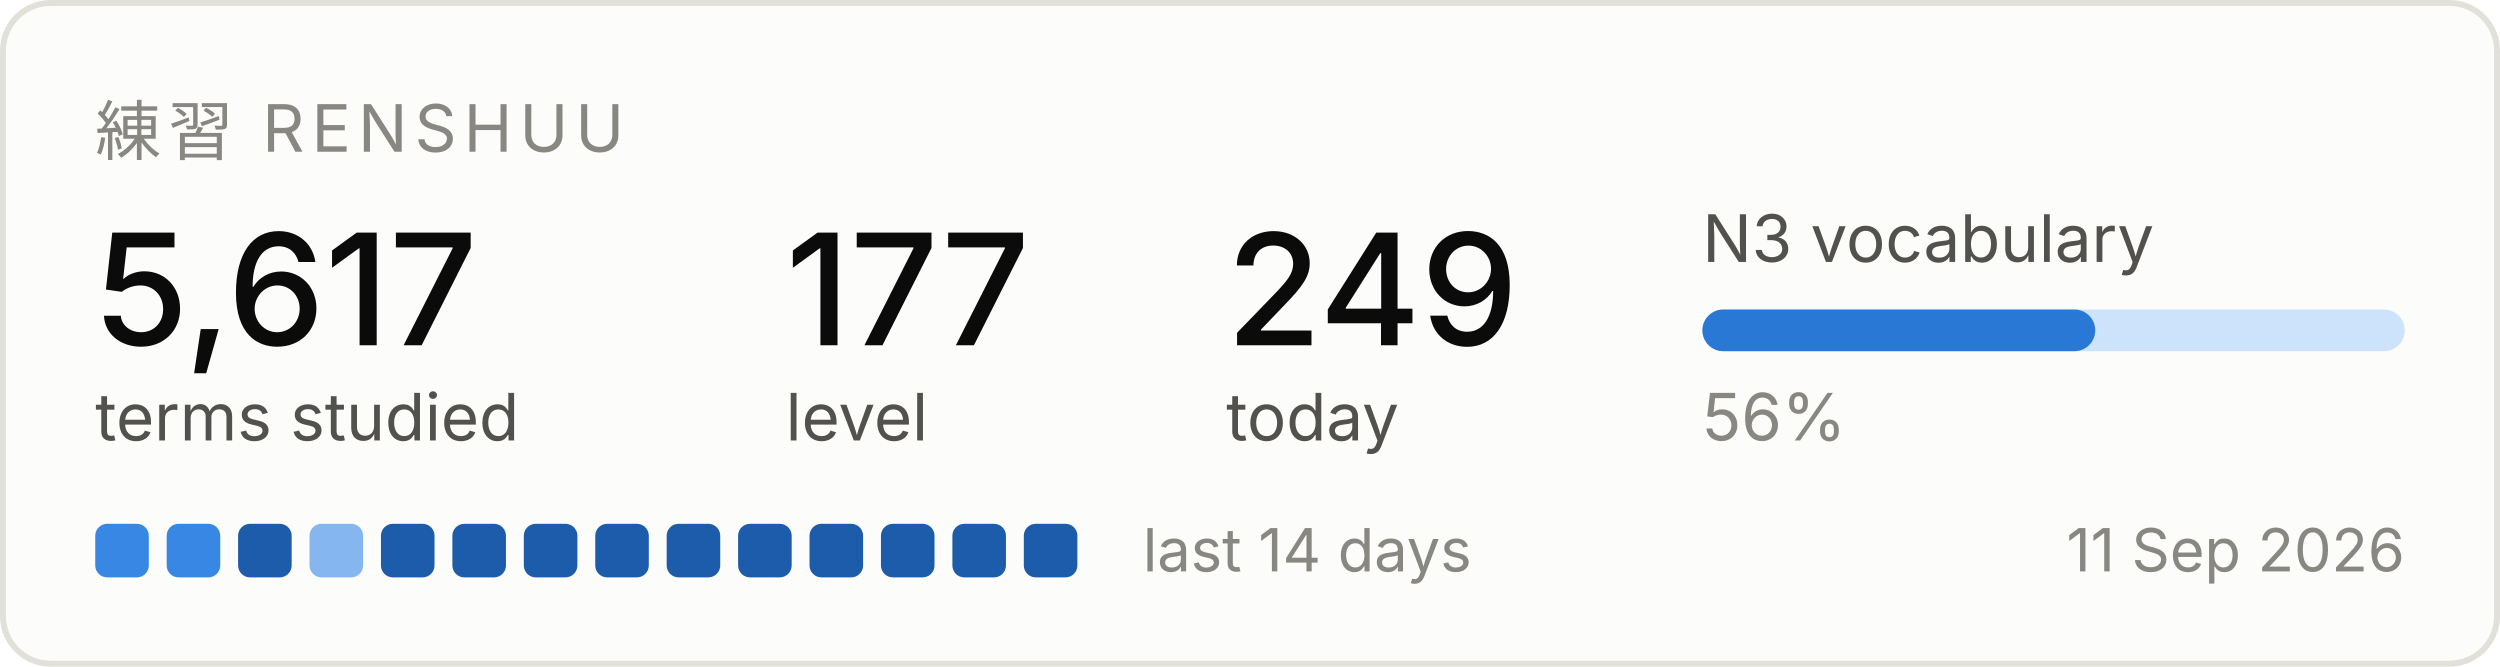
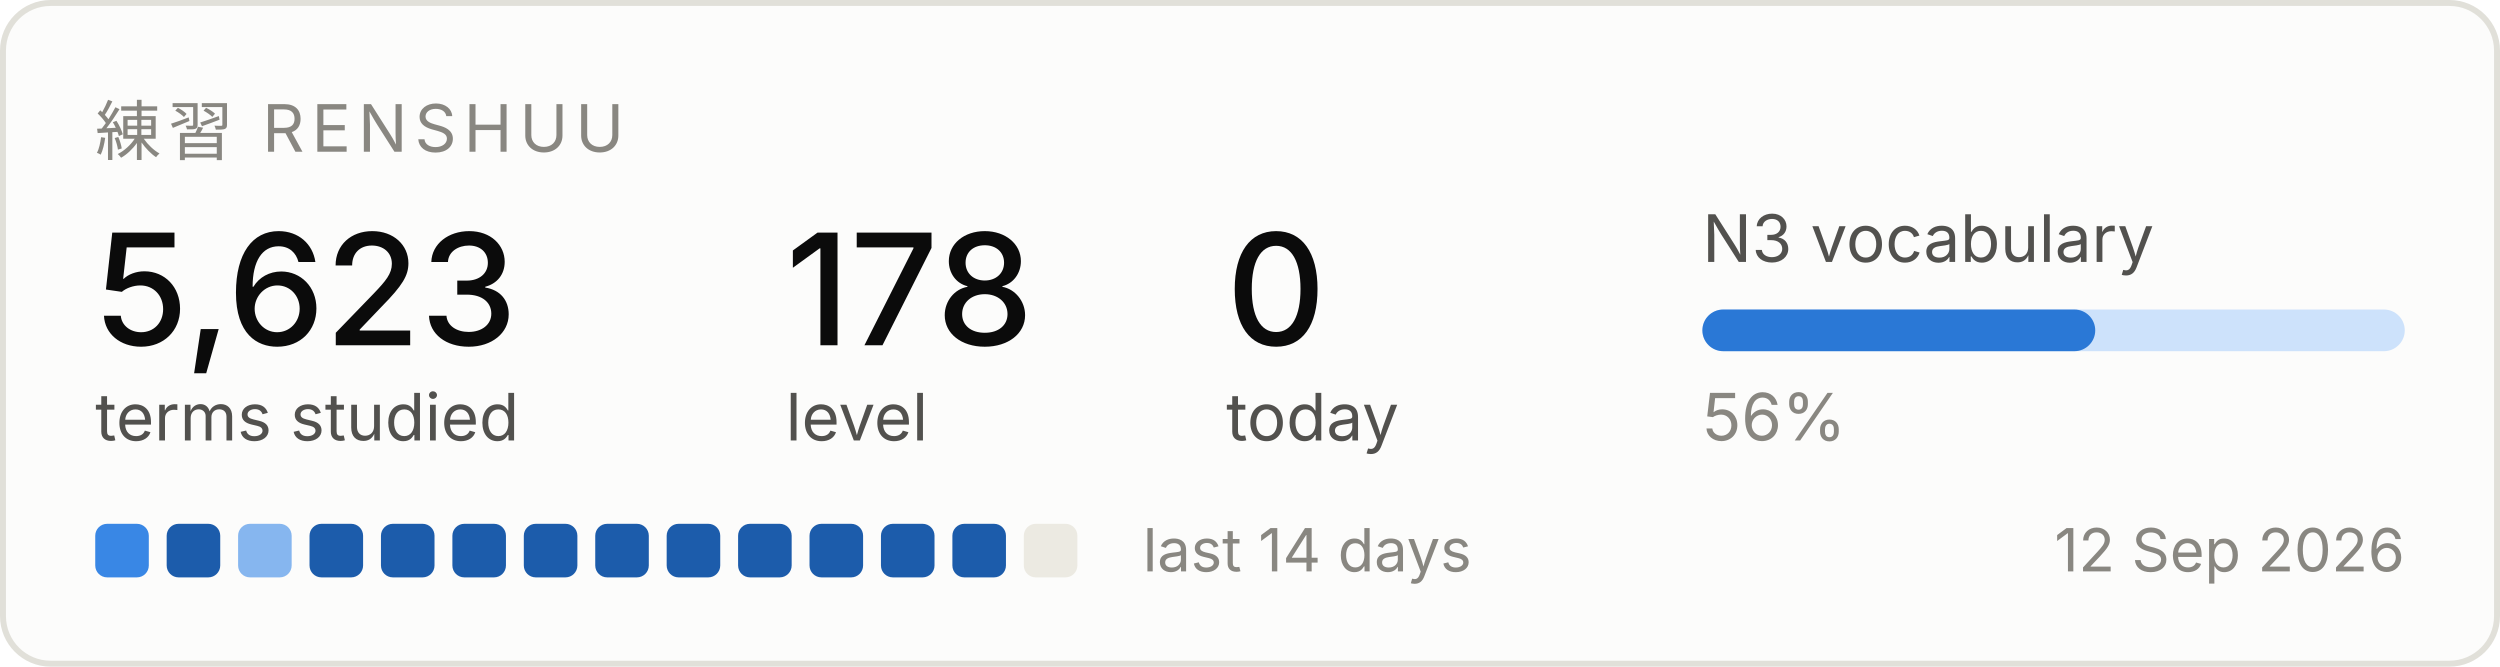
<svg xmlns="http://www.w3.org/2000/svg" width="420" height="112" viewBox="0 0 420 112" role="img" aria-label="Renshuu study progress">
  <rect x="0.5" y="0.5" width="419" height="111" rx="8" fill="#fcfcfb" stroke="#e1e0d9" />
  <text x="16" y="26" font-family="system-ui, -apple-system, Segoe UI, sans-serif" font-size="11" fill="#898781" letter-spacing="1.2">練習  RENSHUU</text>
-   <text x="16" y="58" font-family="system-ui, -apple-system, Segoe UI, sans-serif" font-size="26" fill="#0b0b0b" font-weight="500">5,617</text>
+   <text x="16" y="58" font-family="system-ui, -apple-system, Segoe UI, sans-serif" font-size="26" fill="#0b0b0b" font-weight="500">5,623</text>
  <text x="16" y="74" font-family="system-ui, -apple-system, Segoe UI, sans-serif" font-size="11" fill="#52514e">terms studied</text>
-   <text x="132" y="58" font-family="system-ui, -apple-system, Segoe UI, sans-serif" font-size="26" fill="#0b0b0b" font-weight="500">177</text>
+   <text x="132" y="58" font-family="system-ui, -apple-system, Segoe UI, sans-serif" font-size="26" fill="#0b0b0b" font-weight="500">178</text>
  <text x="132" y="74" font-family="system-ui, -apple-system, Segoe UI, sans-serif" font-size="11" fill="#52514e">level</text>
-   <text x="206" y="58" font-family="system-ui, -apple-system, Segoe UI, sans-serif" font-size="26" fill="#0b0b0b" font-weight="500">249</text>
+   <text x="206" y="58" font-family="system-ui, -apple-system, Segoe UI, sans-serif" font-size="26" fill="#0b0b0b" font-weight="500">0</text>
  <text x="206" y="74" font-family="system-ui, -apple-system, Segoe UI, sans-serif" font-size="11" fill="#52514e">today</text>
  <text x="286" y="44" font-family="system-ui, -apple-system, Segoe UI, sans-serif" font-size="11" fill="#52514e">N3 vocabulary</text>
  <rect x="286" y="52" width="118" height="7" rx="3.5" fill="#cde2fb" />
  <rect x="286" y="52" width="66" height="7" rx="3.5" fill="#2a78d6" />
  <text x="286" y="74" font-family="system-ui, -apple-system, Segoe UI, sans-serif" font-size="11" fill="#898781">56%</text>
  <rect x="16" y="88" width="9" height="9" rx="2" fill="#3987e5" />
-   <rect x="28" y="88" width="9" height="9" rx="2" fill="#3987e5" />
-   <rect x="40" y="88" width="9" height="9" rx="2" fill="#1c5cab" />
-   <rect x="52" y="88" width="9" height="9" rx="2" fill="#86b6ef" />
+   <rect x="28" y="88" width="9" height="9" rx="2" fill="#1c5cab" />
+   <rect x="40" y="88" width="9" height="9" rx="2" fill="#86b6ef" />
+   <rect x="52" y="88" width="9" height="9" rx="2" fill="#1c5cab" />
  <rect x="64" y="88" width="9" height="9" rx="2" fill="#1c5cab" />
  <rect x="76" y="88" width="9" height="9" rx="2" fill="#1c5cab" />
  <rect x="88" y="88" width="9" height="9" rx="2" fill="#1c5cab" />
  <rect x="100" y="88" width="9" height="9" rx="2" fill="#1c5cab" />
  <rect x="112" y="88" width="9" height="9" rx="2" fill="#1c5cab" />
  <rect x="124" y="88" width="9" height="9" rx="2" fill="#1c5cab" />
  <rect x="136" y="88" width="9" height="9" rx="2" fill="#1c5cab" />
  <rect x="148" y="88" width="9" height="9" rx="2" fill="#1c5cab" />
  <rect x="160" y="88" width="9" height="9" rx="2" fill="#1c5cab" />
-   <rect x="172" y="88" width="9" height="9" rx="2" fill="#1c5cab" />
+   <rect x="172" y="88" width="9" height="9" rx="2" fill="#eceae2" />
  <text x="192" y="96" font-family="system-ui, -apple-system, Segoe UI, sans-serif" font-size="10" fill="#898781">last 14 days</text>
-   <text x="404" y="96" font-family="system-ui, -apple-system, Segoe UI, sans-serif" font-size="10" fill="#898781" text-anchor="end">11 Sep 2026</text>
+   <text x="404" y="96" font-family="system-ui, -apple-system, Segoe UI, sans-serif" font-size="10" fill="#898781" text-anchor="end">12 Sep 2026</text>
</svg>
